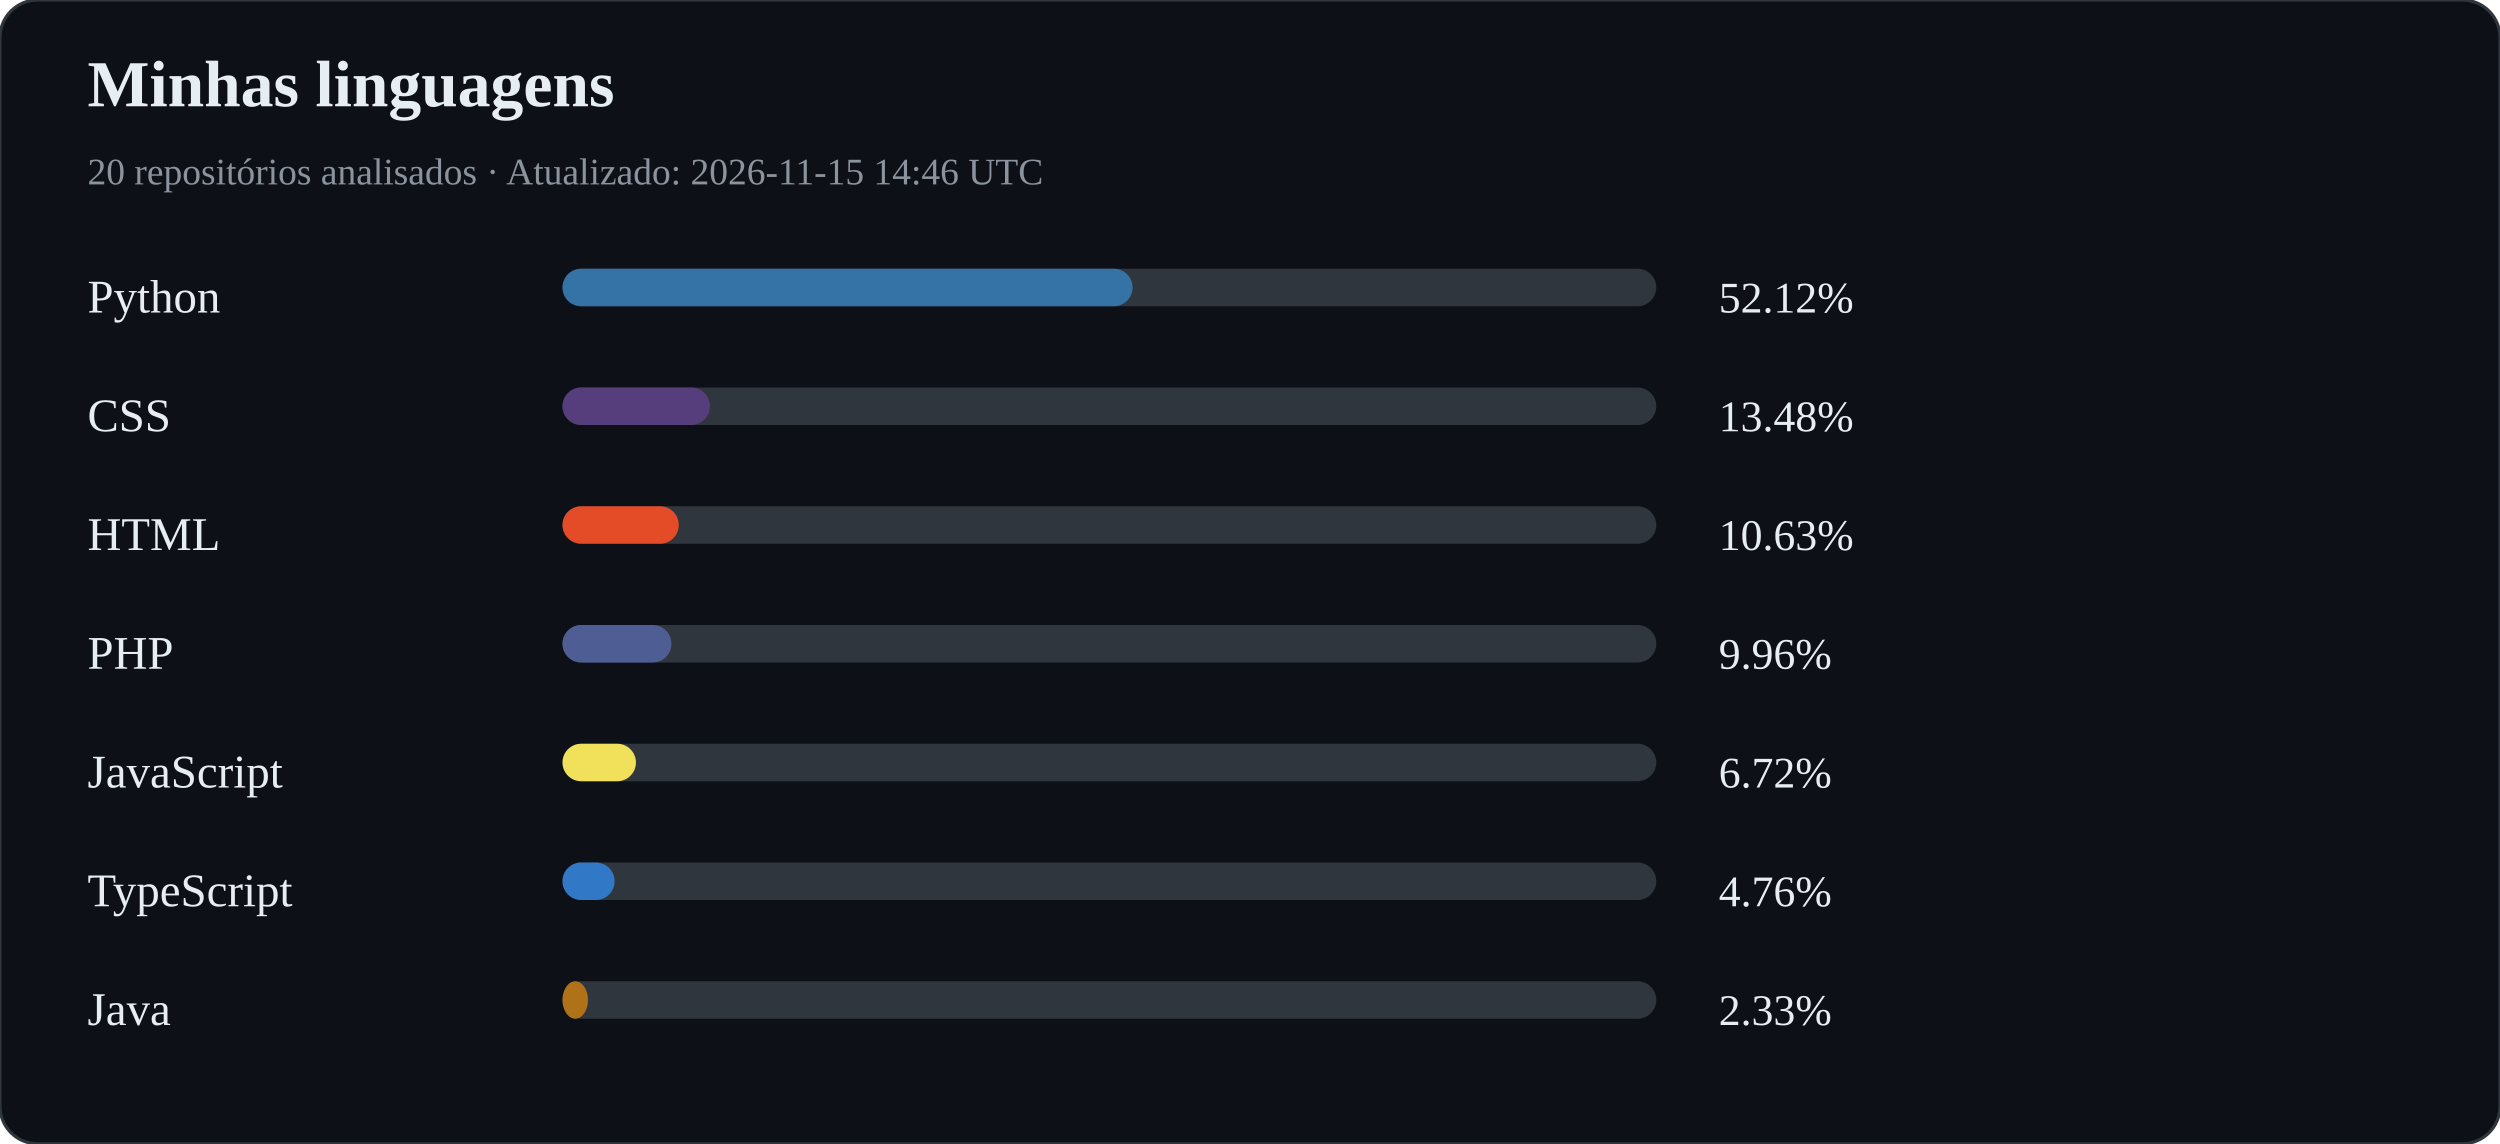
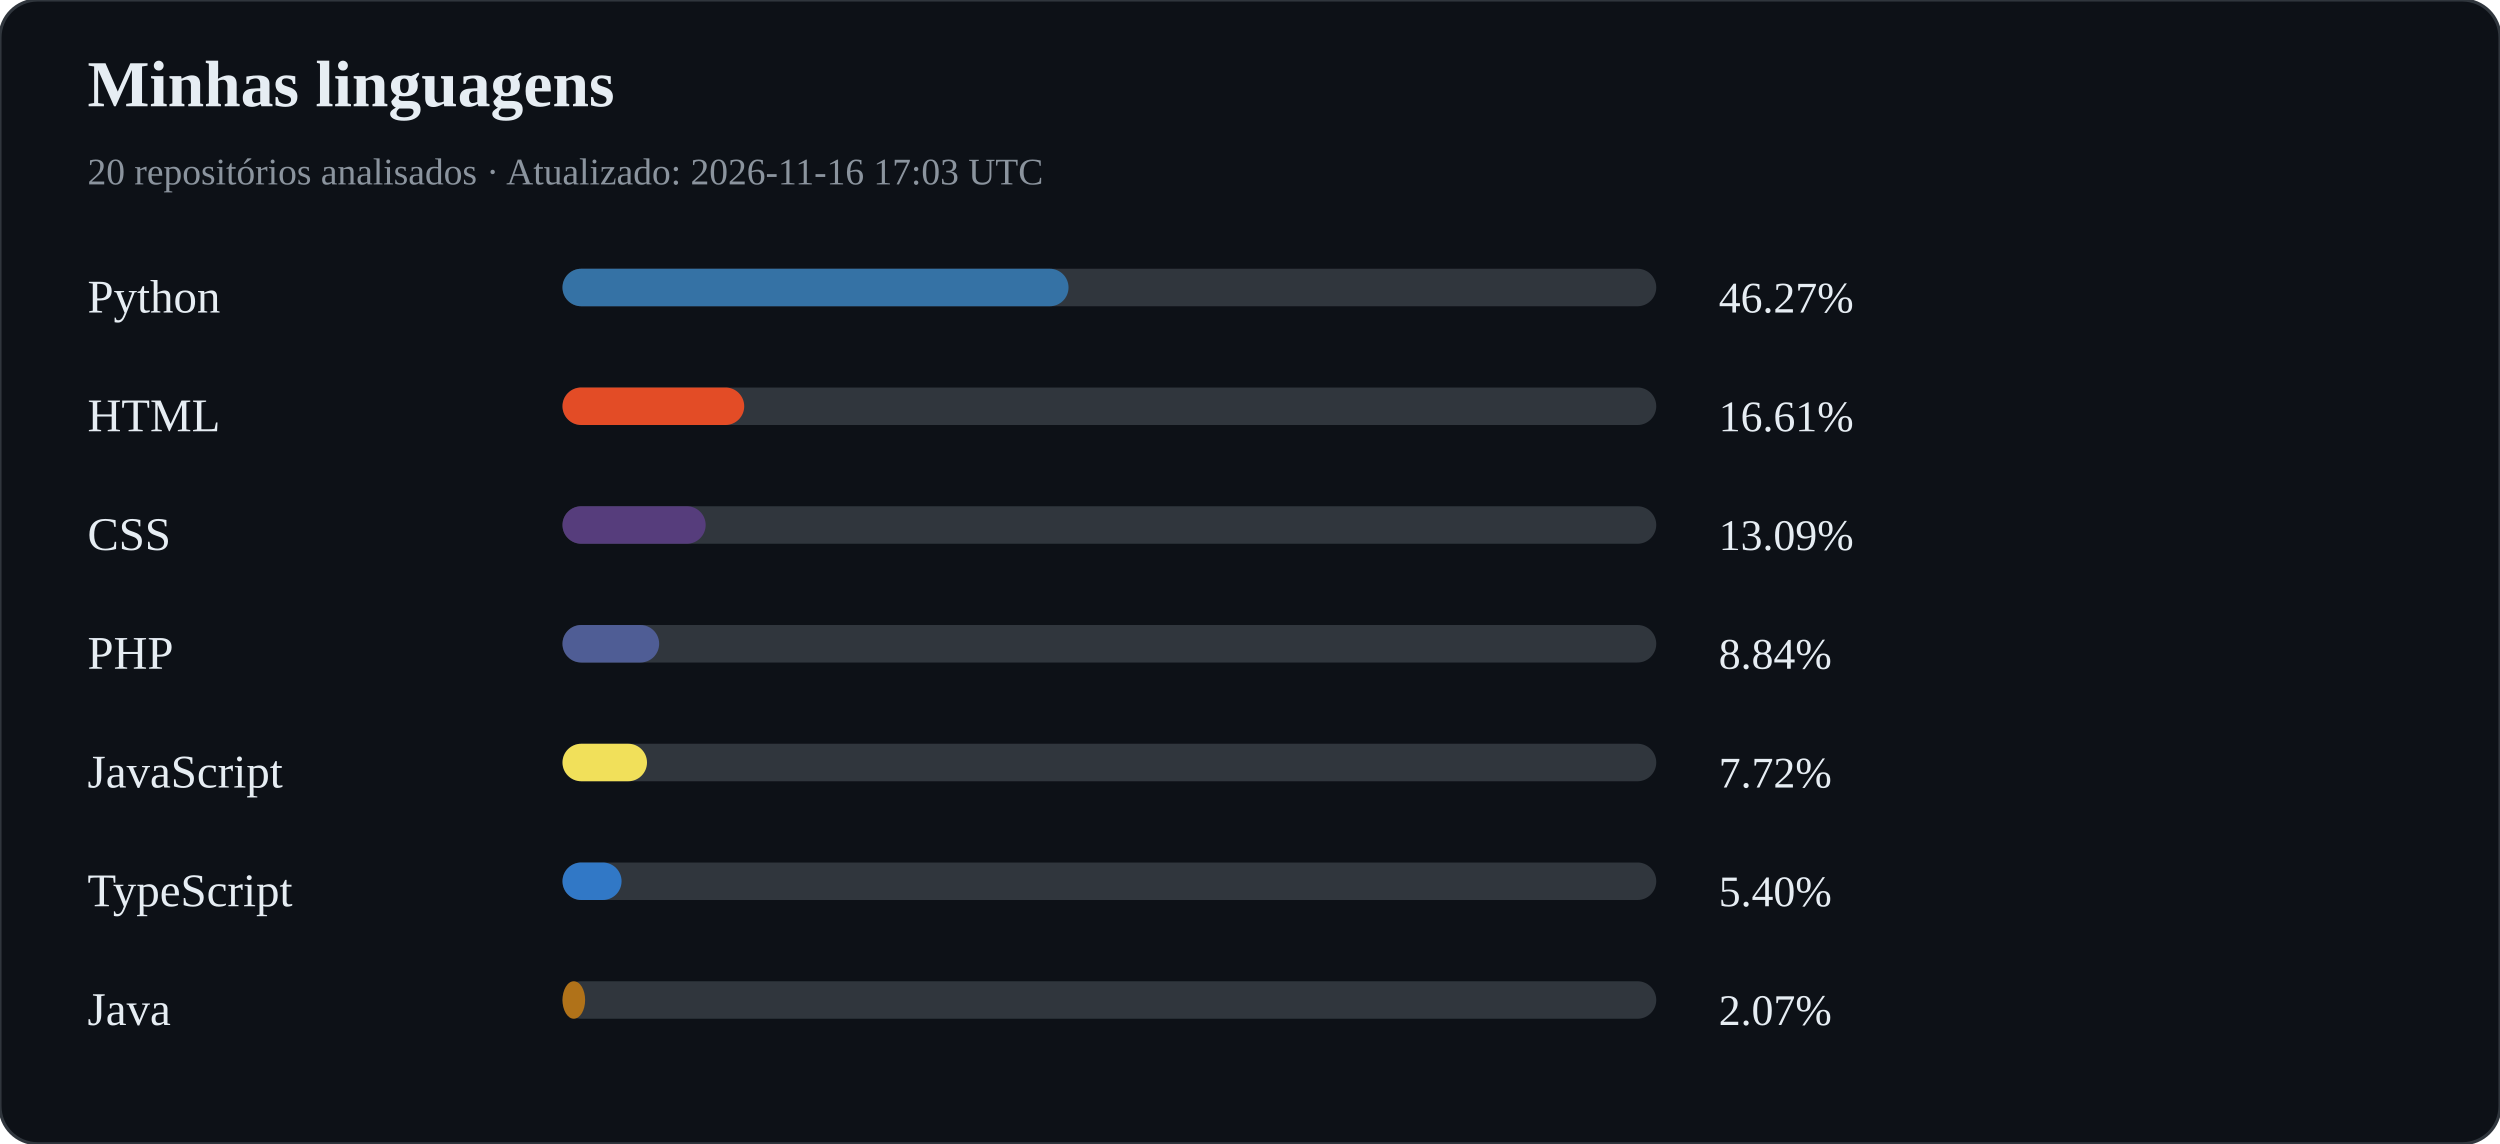
<svg xmlns="http://www.w3.org/2000/svg" width="800" height="366" viewBox="0 0 800 366">
  <rect width="100%" height="100%" rx="12" fill="#0d1117" stroke="#30363d" />
  <text x="28" y="34" fill="#e6edf3" font-size="21" font-weight="bold">Minhas linguagens</text>
-   <text x="28" y="59" fill="#8b949e" font-size="12">20 repositórios analisados · Atualizado: 2026-11-15 14:46 UTC</text>
+   <text x="28" y="59" fill="#8b949e" font-size="12">20 repositórios analisados · Atualizado: 2026-11-16 17:03 UTC</text>
  <text x="28" y="100" fill="#e6edf3" font-size="15">Python</text>
  <rect x="180" y="86" width="350" height="12" rx="6" fill="#30363d" />
-   <rect x="180" y="86" width="182.43" height="12" rx="6" fill="#3572A5" />
-   <text x="550" y="100" fill="#e6edf3" font-size="14">52.12%</text>
-   <text x="28" y="138" fill="#e6edf3" font-size="15">CSS</text>
+   <rect x="180" y="86" width="161.93" height="12" rx="6" fill="#3572A5" />
+   <text x="550" y="100" fill="#e6edf3" font-size="14">46.27%</text>
+   <text x="28" y="138" fill="#e6edf3" font-size="15">HTML</text>
  <rect x="180" y="124" width="350" height="12" rx="6" fill="#30363d" />
-   <rect x="180" y="124" width="47.19" height="12" rx="6" fill="#563d7c" />
-   <text x="550" y="138" fill="#e6edf3" font-size="14">13.48%</text>
-   <text x="28" y="176" fill="#e6edf3" font-size="15">HTML</text>
+   <rect x="180" y="124" width="58.15" height="12" rx="6" fill="#e34c26" />
+   <text x="550" y="138" fill="#e6edf3" font-size="14">16.61%</text>
+   <text x="28" y="176" fill="#e6edf3" font-size="15">CSS</text>
  <rect x="180" y="162" width="350" height="12" rx="6" fill="#30363d" />
-   <rect x="180" y="162" width="37.21" height="12" rx="6" fill="#e34c26" />
-   <text x="550" y="176" fill="#e6edf3" font-size="14">10.63%</text>
+   <rect x="180" y="162" width="45.81" height="12" rx="6" fill="#563d7c" />
+   <text x="550" y="176" fill="#e6edf3" font-size="14">13.09%</text>
  <text x="28" y="214" fill="#e6edf3" font-size="15">PHP</text>
  <rect x="180" y="200" width="350" height="12" rx="6" fill="#30363d" />
-   <rect x="180" y="200" width="34.85" height="12" rx="6" fill="#4F5D95" />
-   <text x="550" y="214" fill="#e6edf3" font-size="14">9.96%</text>
+   <rect x="180" y="200" width="30.93" height="12" rx="6" fill="#4F5D95" />
+   <text x="550" y="214" fill="#e6edf3" font-size="14">8.84%</text>
  <text x="28" y="252" fill="#e6edf3" font-size="15">JavaScript</text>
  <rect x="180" y="238" width="350" height="12" rx="6" fill="#30363d" />
-   <rect x="180" y="238" width="23.50" height="12" rx="6" fill="#f1e05a" />
-   <text x="550" y="252" fill="#e6edf3" font-size="14">6.72%</text>
+   <rect x="180" y="238" width="27.04" height="12" rx="6" fill="#f1e05a" />
+   <text x="550" y="252" fill="#e6edf3" font-size="14">7.72%</text>
  <text x="28" y="290" fill="#e6edf3" font-size="15">TypeScript</text>
  <rect x="180" y="276" width="350" height="12" rx="6" fill="#30363d" />
-   <rect x="180" y="276" width="16.67" height="12" rx="6" fill="#3178c6" />
-   <text x="550" y="290" fill="#e6edf3" font-size="14">4.76%</text>
+   <rect x="180" y="276" width="18.90" height="12" rx="6" fill="#3178c6" />
+   <text x="550" y="290" fill="#e6edf3" font-size="14">5.40%</text>
  <text x="28" y="328" fill="#e6edf3" font-size="15">Java</text>
  <rect x="180" y="314" width="350" height="12" rx="6" fill="#30363d" />
-   <rect x="180" y="314" width="8.16" height="12" rx="6" fill="#b07219" />
-   <text x="550" y="328" fill="#e6edf3" font-size="14">2.33%</text>
+   <rect x="180" y="314" width="7.24" height="12" rx="6" fill="#b07219" />
+   <text x="550" y="328" fill="#e6edf3" font-size="14">2.07%</text>
</svg>
